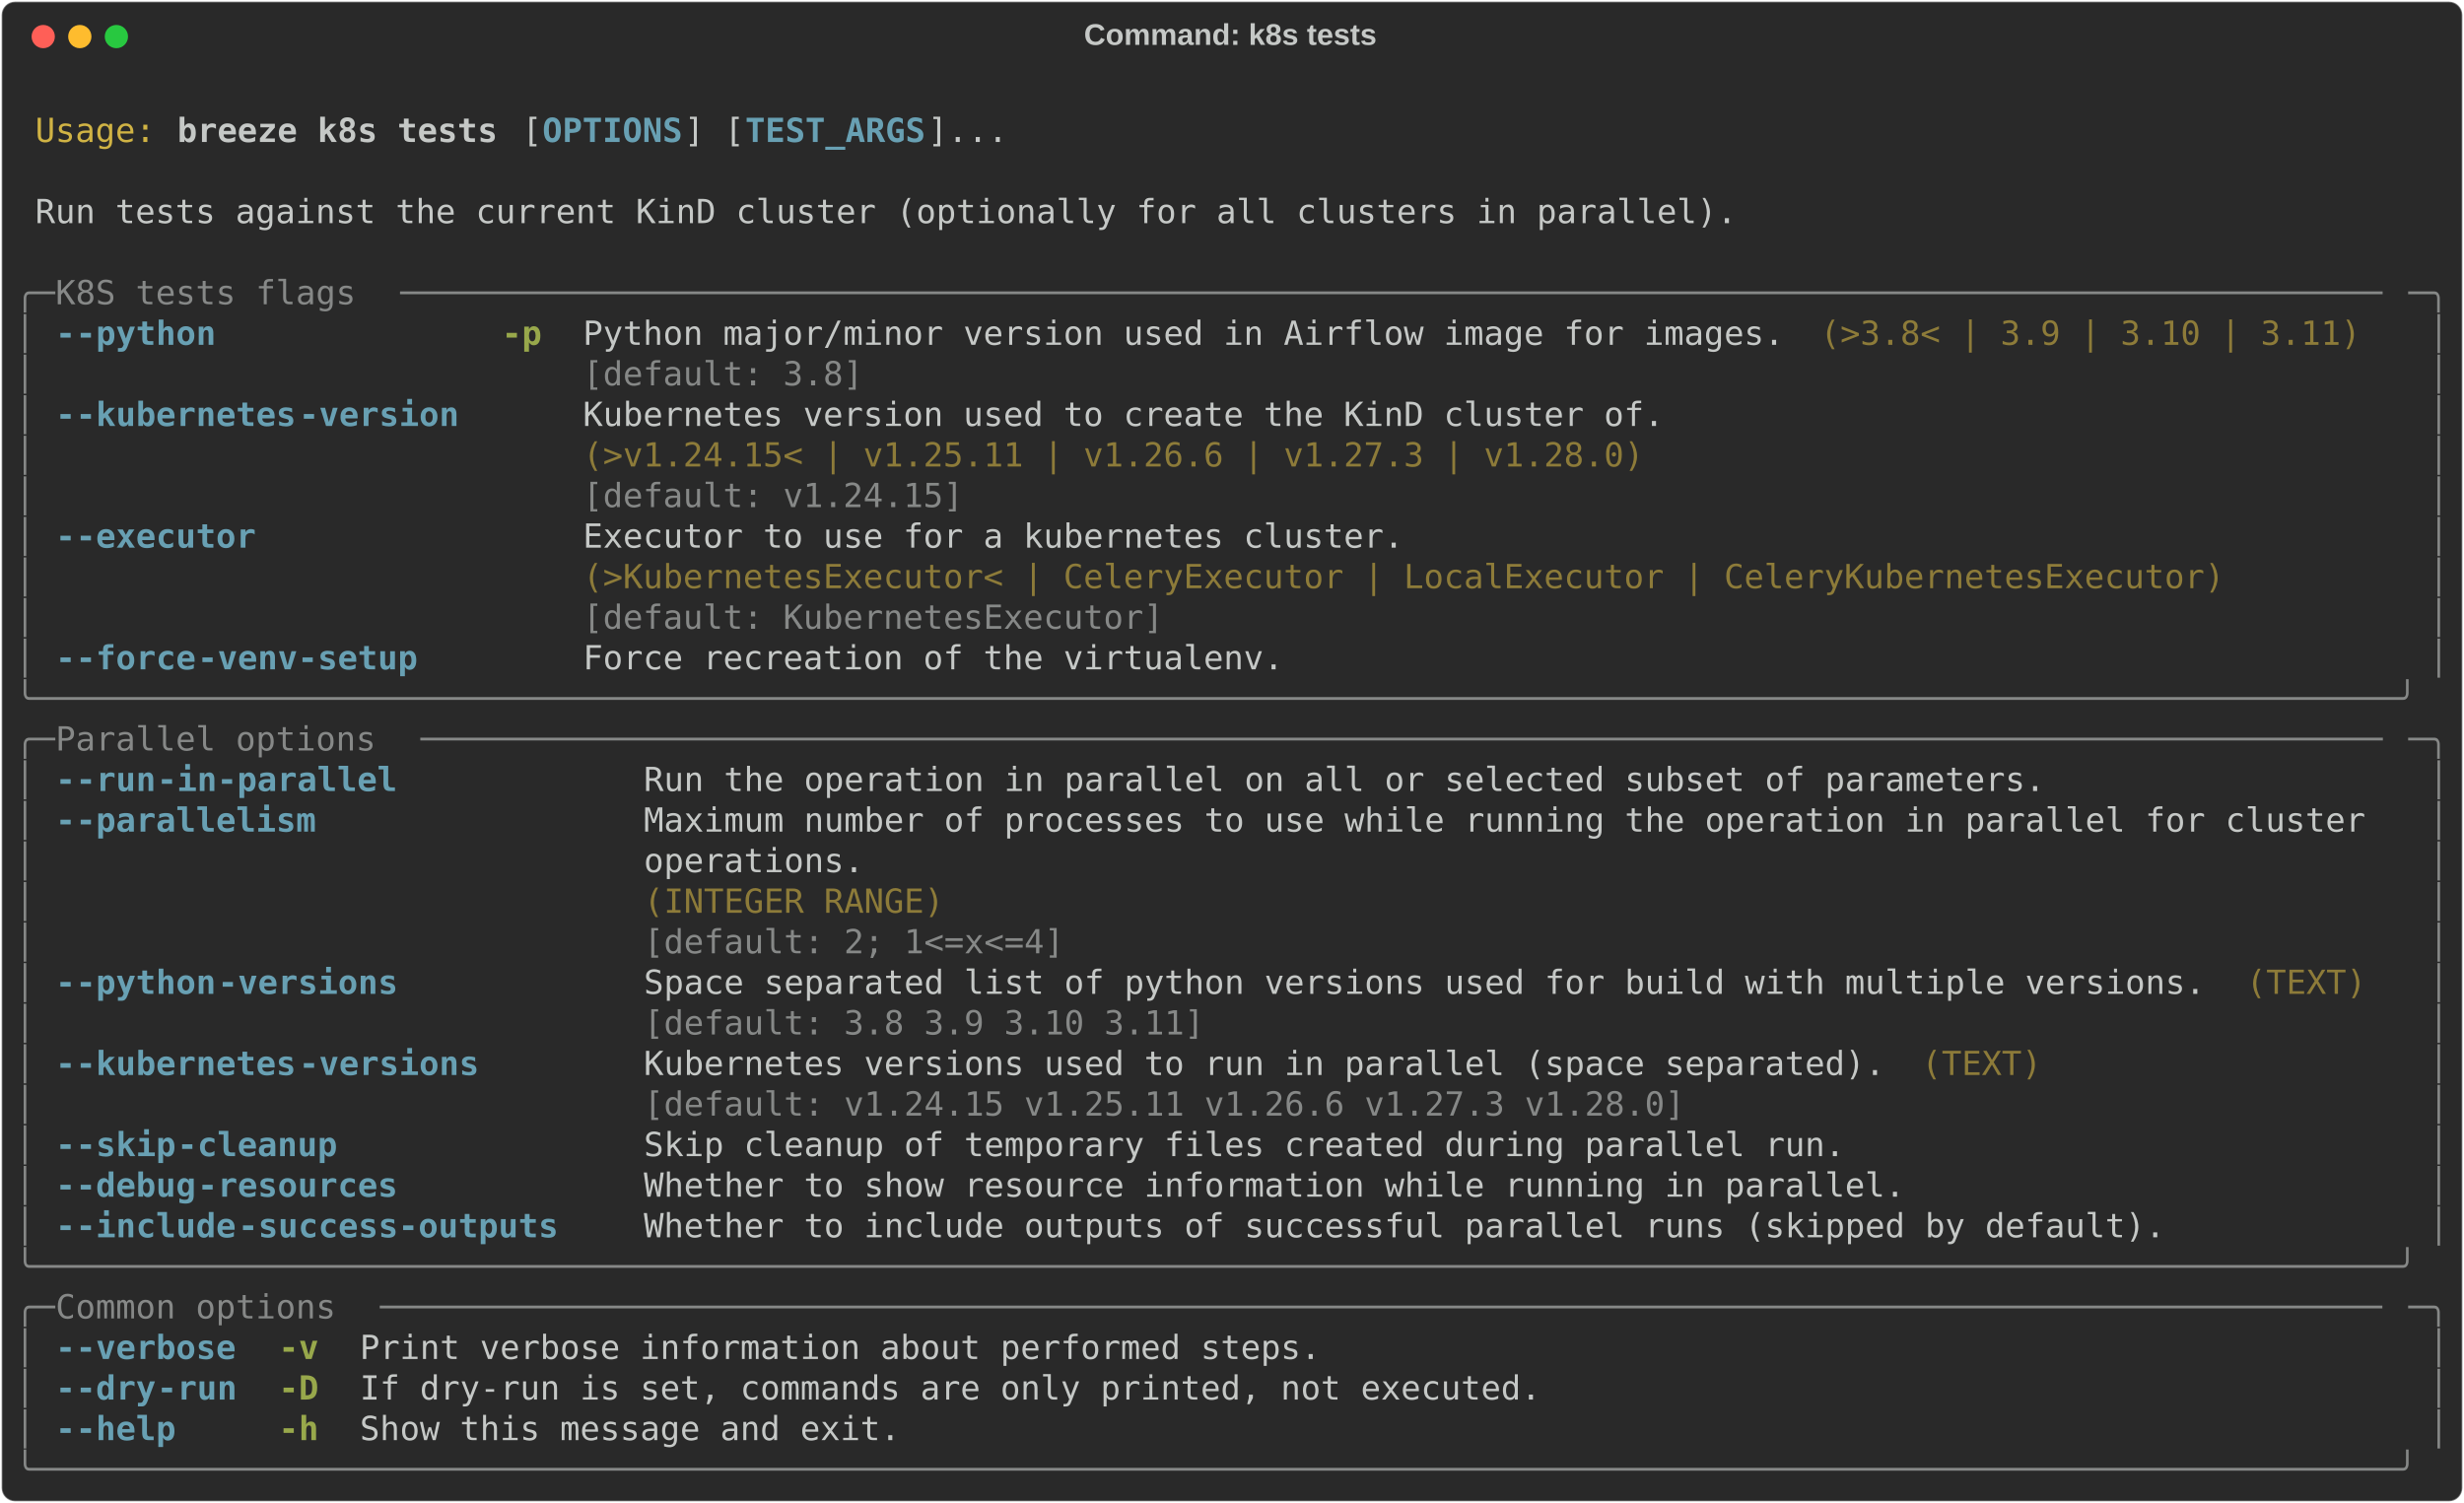
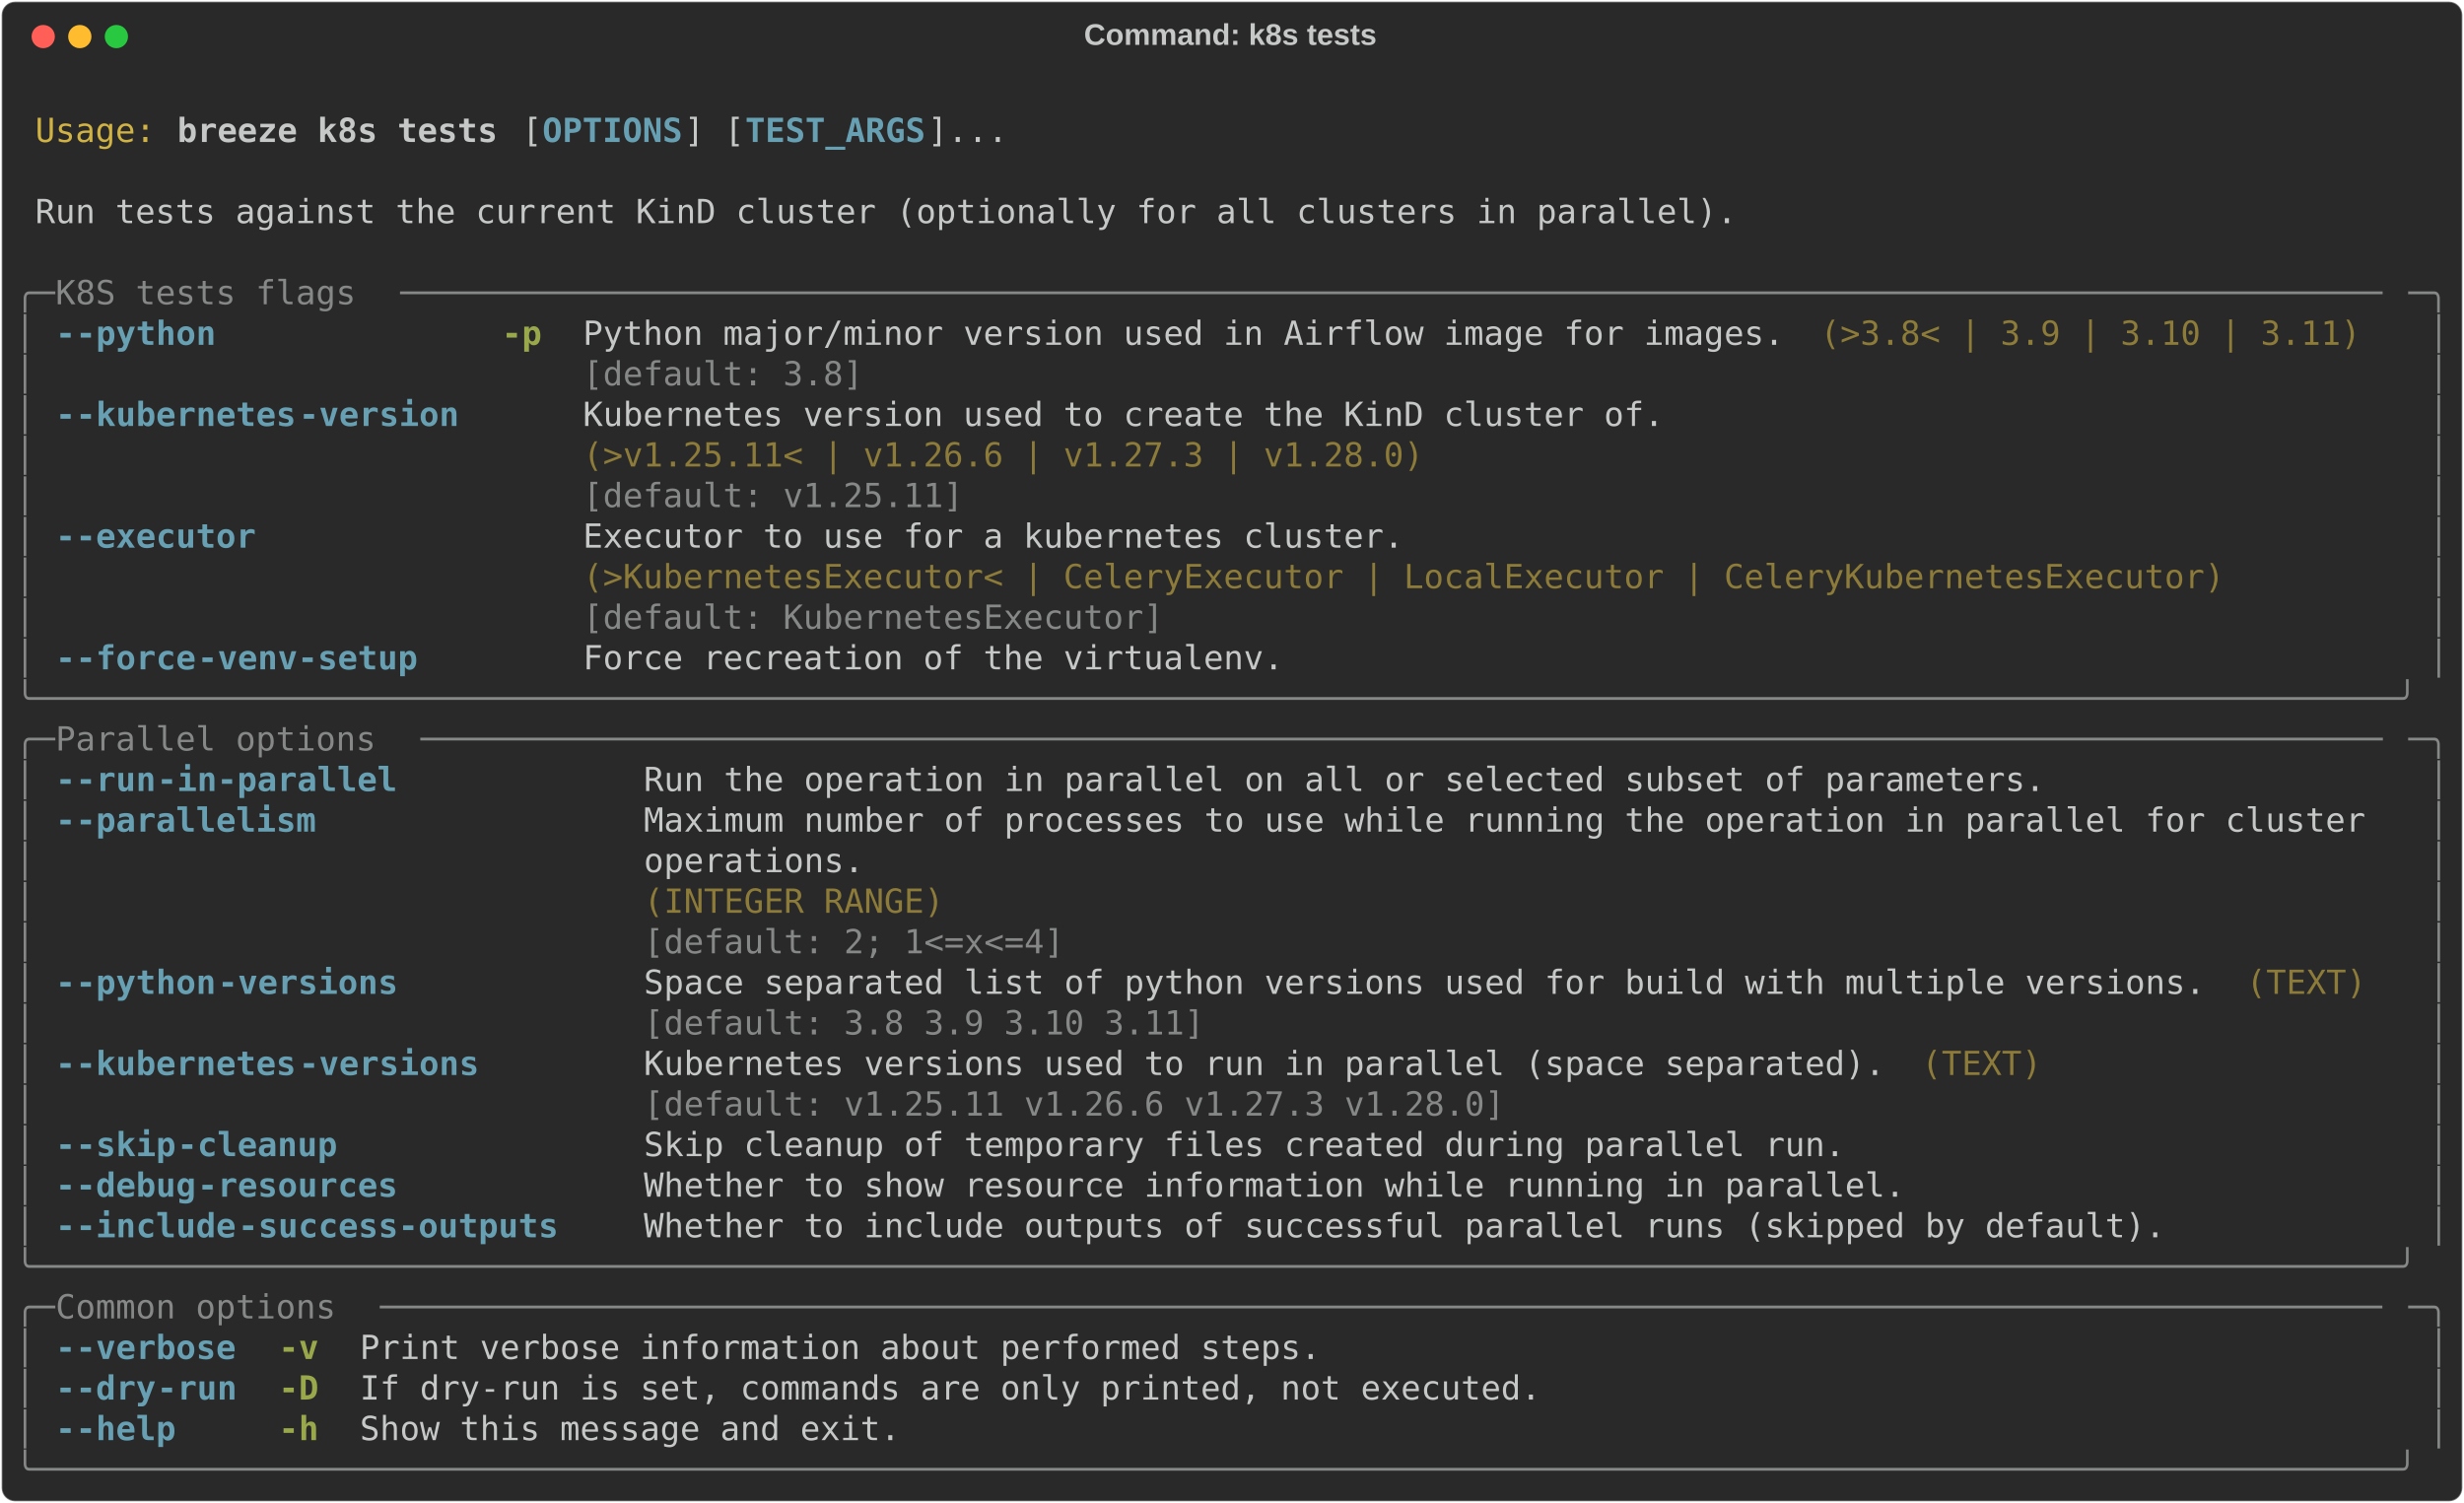
<svg xmlns="http://www.w3.org/2000/svg" class="rich-terminal" viewBox="0 0 1482 904.0">
  <style>

    @font-face {
        font-family: "Fira Code";
        src: local("FiraCode-Regular"),
                url("https://cdnjs.cloudflare.com/ajax/libs/firacode/6.2.0/woff2/FiraCode-Regular.woff2") format("woff2"),
                url("https://cdnjs.cloudflare.com/ajax/libs/firacode/6.2.0/woff/FiraCode-Regular.woff") format("woff");
        font-style: normal;
        font-weight: 400;
    }
    @font-face {
        font-family: "Fira Code";
        src: local("FiraCode-Bold"),
                url("https://cdnjs.cloudflare.com/ajax/libs/firacode/6.2.0/woff2/FiraCode-Bold.woff2") format("woff2"),
                url("https://cdnjs.cloudflare.com/ajax/libs/firacode/6.2.0/woff/FiraCode-Bold.woff") format("woff");
        font-style: bold;
        font-weight: 700;
    }

    .breeze-k8s-tests-matrix {
        font-family: Fira Code, monospace;
        font-size: 20px;
        line-height: 24.4px;
        font-variant-east-asian: full-width;
    }

    .breeze-k8s-tests-title {
        font-size: 18px;
        font-weight: bold;
        font-family: arial;
    }

    .breeze-k8s-tests-r1 { fill: #c5c8c6 }
.breeze-k8s-tests-r2 { fill: #d0b344 }
.breeze-k8s-tests-r3 { fill: #c5c8c6;font-weight: bold }
.breeze-k8s-tests-r4 { fill: #68a0b3;font-weight: bold }
.breeze-k8s-tests-r5 { fill: #868887 }
.breeze-k8s-tests-r6 { fill: #98a84b;font-weight: bold }
.breeze-k8s-tests-r7 { fill: #8d7b39 }
    </style>
  <defs>
    <clipPath id="breeze-k8s-tests-clip-terminal">
      <rect x="0" y="0" width="1463.0" height="853.0" />
    </clipPath>
    <clipPath id="breeze-k8s-tests-line-0">
      <rect x="0" y="1.5" width="1464" height="24.65" />
    </clipPath>
    <clipPath id="breeze-k8s-tests-line-1">
      <rect x="0" y="25.9" width="1464" height="24.65" />
    </clipPath>
    <clipPath id="breeze-k8s-tests-line-2">
      <rect x="0" y="50.3" width="1464" height="24.65" />
    </clipPath>
    <clipPath id="breeze-k8s-tests-line-3">
      <rect x="0" y="74.7" width="1464" height="24.65" />
    </clipPath>
    <clipPath id="breeze-k8s-tests-line-4">
      <rect x="0" y="99.1" width="1464" height="24.65" />
    </clipPath>
    <clipPath id="breeze-k8s-tests-line-5">
      <rect x="0" y="123.5" width="1464" height="24.65" />
    </clipPath>
    <clipPath id="breeze-k8s-tests-line-6">
      <rect x="0" y="147.9" width="1464" height="24.65" />
    </clipPath>
    <clipPath id="breeze-k8s-tests-line-7">
      <rect x="0" y="172.3" width="1464" height="24.65" />
    </clipPath>
    <clipPath id="breeze-k8s-tests-line-8">
      <rect x="0" y="196.7" width="1464" height="24.65" />
    </clipPath>
    <clipPath id="breeze-k8s-tests-line-9">
      <rect x="0" y="221.1" width="1464" height="24.65" />
    </clipPath>
    <clipPath id="breeze-k8s-tests-line-10">
      <rect x="0" y="245.5" width="1464" height="24.65" />
    </clipPath>
    <clipPath id="breeze-k8s-tests-line-11">
      <rect x="0" y="269.9" width="1464" height="24.65" />
    </clipPath>
    <clipPath id="breeze-k8s-tests-line-12">
      <rect x="0" y="294.3" width="1464" height="24.65" />
    </clipPath>
    <clipPath id="breeze-k8s-tests-line-13">
      <rect x="0" y="318.7" width="1464" height="24.65" />
    </clipPath>
    <clipPath id="breeze-k8s-tests-line-14">
      <rect x="0" y="343.1" width="1464" height="24.65" />
    </clipPath>
    <clipPath id="breeze-k8s-tests-line-15">
      <rect x="0" y="367.5" width="1464" height="24.65" />
    </clipPath>
    <clipPath id="breeze-k8s-tests-line-16">
      <rect x="0" y="391.9" width="1464" height="24.65" />
    </clipPath>
    <clipPath id="breeze-k8s-tests-line-17">
      <rect x="0" y="416.3" width="1464" height="24.65" />
    </clipPath>
    <clipPath id="breeze-k8s-tests-line-18">
      <rect x="0" y="440.7" width="1464" height="24.65" />
    </clipPath>
    <clipPath id="breeze-k8s-tests-line-19">
      <rect x="0" y="465.1" width="1464" height="24.65" />
    </clipPath>
    <clipPath id="breeze-k8s-tests-line-20">
      <rect x="0" y="489.5" width="1464" height="24.65" />
    </clipPath>
    <clipPath id="breeze-k8s-tests-line-21">
      <rect x="0" y="513.9" width="1464" height="24.65" />
    </clipPath>
    <clipPath id="breeze-k8s-tests-line-22">
      <rect x="0" y="538.3" width="1464" height="24.65" />
    </clipPath>
    <clipPath id="breeze-k8s-tests-line-23">
      <rect x="0" y="562.7" width="1464" height="24.65" />
    </clipPath>
    <clipPath id="breeze-k8s-tests-line-24">
      <rect x="0" y="587.1" width="1464" height="24.65" />
    </clipPath>
    <clipPath id="breeze-k8s-tests-line-25">
      <rect x="0" y="611.5" width="1464" height="24.65" />
    </clipPath>
    <clipPath id="breeze-k8s-tests-line-26">
      <rect x="0" y="635.9" width="1464" height="24.65" />
    </clipPath>
    <clipPath id="breeze-k8s-tests-line-27">
      <rect x="0" y="660.3" width="1464" height="24.65" />
    </clipPath>
    <clipPath id="breeze-k8s-tests-line-28">
      <rect x="0" y="684.7" width="1464" height="24.65" />
    </clipPath>
    <clipPath id="breeze-k8s-tests-line-29">
      <rect x="0" y="709.1" width="1464" height="24.65" />
    </clipPath>
    <clipPath id="breeze-k8s-tests-line-30">
      <rect x="0" y="733.5" width="1464" height="24.65" />
    </clipPath>
    <clipPath id="breeze-k8s-tests-line-31">
      <rect x="0" y="757.9" width="1464" height="24.65" />
    </clipPath>
    <clipPath id="breeze-k8s-tests-line-32">
      <rect x="0" y="782.3" width="1464" height="24.65" />
    </clipPath>
    <clipPath id="breeze-k8s-tests-line-33">
      <rect x="0" y="806.7" width="1464" height="24.65" />
    </clipPath>
  </defs>
  <rect fill="#292929" stroke="rgba(255,255,255,0.35)" stroke-width="1" x="1" y="1" width="1480" height="902" rx="8" />
  <text class="breeze-k8s-tests-title" fill="#c5c8c6" text-anchor="middle" x="740" y="27">Command: k8s tests</text>
  <g transform="translate(26,22)">
    <circle cx="0" cy="0" r="7" fill="#ff5f57" />
    <circle cx="22" cy="0" r="7" fill="#febc2e" />
    <circle cx="44" cy="0" r="7" fill="#28c840" />
  </g>
  <g transform="translate(9, 41)" clip-path="url(#breeze-k8s-tests-clip-terminal)">
    <g class="breeze-k8s-tests-matrix">
      <text class="breeze-k8s-tests-r1" x="1464" y="20" textLength="12.2" clip-path="url(#breeze-k8s-tests-line-0)">
</text>
      <text class="breeze-k8s-tests-r2" x="12.2" y="44.4" textLength="73.2" clip-path="url(#breeze-k8s-tests-line-1)">Usage:</text>
      <text class="breeze-k8s-tests-r3" x="97.6" y="44.4" textLength="195.2" clip-path="url(#breeze-k8s-tests-line-1)">breeze k8s tests</text>
      <text class="breeze-k8s-tests-r1" x="305" y="44.4" textLength="12.2" clip-path="url(#breeze-k8s-tests-line-1)">[</text>
      <text class="breeze-k8s-tests-r4" x="317.2" y="44.4" textLength="85.4" clip-path="url(#breeze-k8s-tests-line-1)">OPTIONS</text>
      <text class="breeze-k8s-tests-r1" x="402.6" y="44.4" textLength="36.6" clip-path="url(#breeze-k8s-tests-line-1)">] [</text>
      <text class="breeze-k8s-tests-r4" x="439.2" y="44.4" textLength="109.8" clip-path="url(#breeze-k8s-tests-line-1)">TEST_ARGS</text>
      <text class="breeze-k8s-tests-r1" x="549" y="44.4" textLength="48.8" clip-path="url(#breeze-k8s-tests-line-1)">]...</text>
      <text class="breeze-k8s-tests-r1" x="1464" y="44.4" textLength="12.2" clip-path="url(#breeze-k8s-tests-line-1)">
</text>
      <text class="breeze-k8s-tests-r1" x="1464" y="68.8" textLength="12.2" clip-path="url(#breeze-k8s-tests-line-2)">
</text>
      <text class="breeze-k8s-tests-r1" x="12.2" y="93.2" textLength="1037" clip-path="url(#breeze-k8s-tests-line-3)">Run tests against the current KinD cluster (optionally for all clusters in parallel).</text>
      <text class="breeze-k8s-tests-r1" x="1464" y="93.2" textLength="12.2" clip-path="url(#breeze-k8s-tests-line-3)">
</text>
      <text class="breeze-k8s-tests-r1" x="1464" y="117.6" textLength="12.2" clip-path="url(#breeze-k8s-tests-line-4)">
</text>
      <text class="breeze-k8s-tests-r5" x="0" y="142" textLength="24.4" clip-path="url(#breeze-k8s-tests-line-5)">╭─</text>
      <text class="breeze-k8s-tests-r5" x="24.4" y="142" textLength="207.4" clip-path="url(#breeze-k8s-tests-line-5)"> K8S tests flags </text>
      <text class="breeze-k8s-tests-r5" x="231.8" y="142" textLength="1207.8" clip-path="url(#breeze-k8s-tests-line-5)">───────────────────────────────────────────────────────────────────────────────────────────────────</text>
      <text class="breeze-k8s-tests-r5" x="1439.6" y="142" textLength="24.4" clip-path="url(#breeze-k8s-tests-line-5)">─╮</text>
      <text class="breeze-k8s-tests-r1" x="1464" y="142" textLength="12.2" clip-path="url(#breeze-k8s-tests-line-5)">
</text>
      <text class="breeze-k8s-tests-r5" x="0" y="166.4" textLength="12.2" clip-path="url(#breeze-k8s-tests-line-6)">│</text>
      <text class="breeze-k8s-tests-r4" x="24.4" y="166.4" textLength="12.2" clip-path="url(#breeze-k8s-tests-line-6)">-</text>
      <text class="breeze-k8s-tests-r4" x="36.6" y="166.4" textLength="85.4" clip-path="url(#breeze-k8s-tests-line-6)">-python</text>
      <text class="breeze-k8s-tests-r6" x="292.8" y="166.4" textLength="24.4" clip-path="url(#breeze-k8s-tests-line-6)">-p</text>
      <text class="breeze-k8s-tests-r1" x="341.6" y="166.4" textLength="732" clip-path="url(#breeze-k8s-tests-line-6)">Python major/minor version used in Airflow image for images.</text>
      <text class="breeze-k8s-tests-r7" x="1085.8" y="166.4" textLength="329.4" clip-path="url(#breeze-k8s-tests-line-6)">(&gt;3.8&lt; | 3.9 | 3.10 | 3.11)</text>
      <text class="breeze-k8s-tests-r5" x="1451.8" y="166.4" textLength="12.2" clip-path="url(#breeze-k8s-tests-line-6)">│</text>
      <text class="breeze-k8s-tests-r1" x="1464" y="166.4" textLength="12.2" clip-path="url(#breeze-k8s-tests-line-6)">
</text>
      <text class="breeze-k8s-tests-r5" x="0" y="190.8" textLength="12.2" clip-path="url(#breeze-k8s-tests-line-7)">│</text>
      <text class="breeze-k8s-tests-r5" x="341.6" y="190.8" textLength="732" clip-path="url(#breeze-k8s-tests-line-7)">[default: 3.8]                                              </text>
      <text class="breeze-k8s-tests-r5" x="1451.8" y="190.8" textLength="12.2" clip-path="url(#breeze-k8s-tests-line-7)">│</text>
      <text class="breeze-k8s-tests-r1" x="1464" y="190.8" textLength="12.2" clip-path="url(#breeze-k8s-tests-line-7)">
</text>
      <text class="breeze-k8s-tests-r5" x="0" y="215.2" textLength="12.2" clip-path="url(#breeze-k8s-tests-line-8)">│</text>
      <text class="breeze-k8s-tests-r4" x="24.4" y="215.2" textLength="12.2" clip-path="url(#breeze-k8s-tests-line-8)">-</text>
      <text class="breeze-k8s-tests-r4" x="36.6" y="215.2" textLength="134.2" clip-path="url(#breeze-k8s-tests-line-8)">-kubernetes</text>
      <text class="breeze-k8s-tests-r4" x="170.8" y="215.2" textLength="97.6" clip-path="url(#breeze-k8s-tests-line-8)">-version</text>
      <text class="breeze-k8s-tests-r1" x="341.6" y="215.2" textLength="658.8" clip-path="url(#breeze-k8s-tests-line-8)">Kubernetes version used to create the KinD cluster of.</text>
      <text class="breeze-k8s-tests-r5" x="1451.8" y="215.2" textLength="12.2" clip-path="url(#breeze-k8s-tests-line-8)">│</text>
      <text class="breeze-k8s-tests-r1" x="1464" y="215.2" textLength="12.2" clip-path="url(#breeze-k8s-tests-line-8)">
</text>
      <text class="breeze-k8s-tests-r5" x="0" y="239.6" textLength="12.2" clip-path="url(#breeze-k8s-tests-line-9)">│</text>
-       <text class="breeze-k8s-tests-r7" x="341.6" y="239.6" textLength="658.8" clip-path="url(#breeze-k8s-tests-line-9)">(&gt;v1.24.15&lt; | v1.25.11 | v1.26.6 | v1.27.3 | v1.28.0) </text>
+       <text class="breeze-k8s-tests-r7" x="341.6" y="239.6" textLength="658.8" clip-path="url(#breeze-k8s-tests-line-9)">(&gt;v1.25.11&lt; | v1.26.6 | v1.27.3 | v1.28.0)            </text>
      <text class="breeze-k8s-tests-r5" x="1451.8" y="239.6" textLength="12.2" clip-path="url(#breeze-k8s-tests-line-9)">│</text>
      <text class="breeze-k8s-tests-r1" x="1464" y="239.6" textLength="12.2" clip-path="url(#breeze-k8s-tests-line-9)">
</text>
      <text class="breeze-k8s-tests-r5" x="0" y="264" textLength="12.2" clip-path="url(#breeze-k8s-tests-line-10)">│</text>
-       <text class="breeze-k8s-tests-r5" x="341.6" y="264" textLength="658.8" clip-path="url(#breeze-k8s-tests-line-10)">[default: v1.24.15]                                   </text>
+       <text class="breeze-k8s-tests-r5" x="341.6" y="264" textLength="658.8" clip-path="url(#breeze-k8s-tests-line-10)">[default: v1.25.11]                                   </text>
      <text class="breeze-k8s-tests-r5" x="1451.8" y="264" textLength="12.2" clip-path="url(#breeze-k8s-tests-line-10)">│</text>
      <text class="breeze-k8s-tests-r1" x="1464" y="264" textLength="12.2" clip-path="url(#breeze-k8s-tests-line-10)">
</text>
      <text class="breeze-k8s-tests-r5" x="0" y="288.4" textLength="12.2" clip-path="url(#breeze-k8s-tests-line-11)">│</text>
      <text class="breeze-k8s-tests-r4" x="24.4" y="288.4" textLength="12.2" clip-path="url(#breeze-k8s-tests-line-11)">-</text>
      <text class="breeze-k8s-tests-r4" x="36.6" y="288.4" textLength="109.8" clip-path="url(#breeze-k8s-tests-line-11)">-executor</text>
      <text class="breeze-k8s-tests-r1" x="341.6" y="288.4" textLength="1000.4" clip-path="url(#breeze-k8s-tests-line-11)">Executor to use for a kubernetes cluster.                                         </text>
      <text class="breeze-k8s-tests-r5" x="1451.8" y="288.4" textLength="12.2" clip-path="url(#breeze-k8s-tests-line-11)">│</text>
      <text class="breeze-k8s-tests-r1" x="1464" y="288.4" textLength="12.2" clip-path="url(#breeze-k8s-tests-line-11)">
</text>
      <text class="breeze-k8s-tests-r5" x="0" y="312.8" textLength="12.2" clip-path="url(#breeze-k8s-tests-line-12)">│</text>
      <text class="breeze-k8s-tests-r7" x="341.6" y="312.8" textLength="1000.4" clip-path="url(#breeze-k8s-tests-line-12)">(&gt;KubernetesExecutor&lt; | CeleryExecutor | LocalExecutor | CeleryKubernetesExecutor)</text>
      <text class="breeze-k8s-tests-r5" x="1451.8" y="312.8" textLength="12.2" clip-path="url(#breeze-k8s-tests-line-12)">│</text>
      <text class="breeze-k8s-tests-r1" x="1464" y="312.8" textLength="12.2" clip-path="url(#breeze-k8s-tests-line-12)">
</text>
      <text class="breeze-k8s-tests-r5" x="0" y="337.2" textLength="12.2" clip-path="url(#breeze-k8s-tests-line-13)">│</text>
      <text class="breeze-k8s-tests-r5" x="341.6" y="337.2" textLength="1000.4" clip-path="url(#breeze-k8s-tests-line-13)">[default: KubernetesExecutor]                                                     </text>
      <text class="breeze-k8s-tests-r5" x="1451.8" y="337.2" textLength="12.2" clip-path="url(#breeze-k8s-tests-line-13)">│</text>
      <text class="breeze-k8s-tests-r1" x="1464" y="337.2" textLength="12.2" clip-path="url(#breeze-k8s-tests-line-13)">
</text>
      <text class="breeze-k8s-tests-r5" x="0" y="361.6" textLength="12.2" clip-path="url(#breeze-k8s-tests-line-14)">│</text>
      <text class="breeze-k8s-tests-r4" x="24.4" y="361.6" textLength="12.2" clip-path="url(#breeze-k8s-tests-line-14)">-</text>
      <text class="breeze-k8s-tests-r4" x="36.6" y="361.6" textLength="73.2" clip-path="url(#breeze-k8s-tests-line-14)">-force</text>
      <text class="breeze-k8s-tests-r4" x="109.8" y="361.6" textLength="134.2" clip-path="url(#breeze-k8s-tests-line-14)">-venv-setup</text>
      <text class="breeze-k8s-tests-r1" x="341.6" y="361.6" textLength="427" clip-path="url(#breeze-k8s-tests-line-14)">Force recreation of the virtualenv.</text>
      <text class="breeze-k8s-tests-r5" x="1451.8" y="361.6" textLength="12.2" clip-path="url(#breeze-k8s-tests-line-14)">│</text>
      <text class="breeze-k8s-tests-r1" x="1464" y="361.6" textLength="12.2" clip-path="url(#breeze-k8s-tests-line-14)">
</text>
      <text class="breeze-k8s-tests-r5" x="0" y="386" textLength="1464" clip-path="url(#breeze-k8s-tests-line-15)">╰──────────────────────────────────────────────────────────────────────────────────────────────────────────────────────╯</text>
      <text class="breeze-k8s-tests-r1" x="1464" y="386" textLength="12.2" clip-path="url(#breeze-k8s-tests-line-15)">
</text>
      <text class="breeze-k8s-tests-r5" x="0" y="410.4" textLength="24.4" clip-path="url(#breeze-k8s-tests-line-16)">╭─</text>
      <text class="breeze-k8s-tests-r5" x="24.4" y="410.4" textLength="219.6" clip-path="url(#breeze-k8s-tests-line-16)"> Parallel options </text>
      <text class="breeze-k8s-tests-r5" x="244" y="410.4" textLength="1195.6" clip-path="url(#breeze-k8s-tests-line-16)">──────────────────────────────────────────────────────────────────────────────────────────────────</text>
      <text class="breeze-k8s-tests-r5" x="1439.6" y="410.4" textLength="24.4" clip-path="url(#breeze-k8s-tests-line-16)">─╮</text>
      <text class="breeze-k8s-tests-r1" x="1464" y="410.4" textLength="12.2" clip-path="url(#breeze-k8s-tests-line-16)">
</text>
      <text class="breeze-k8s-tests-r5" x="0" y="434.8" textLength="12.2" clip-path="url(#breeze-k8s-tests-line-17)">│</text>
      <text class="breeze-k8s-tests-r4" x="24.4" y="434.8" textLength="12.2" clip-path="url(#breeze-k8s-tests-line-17)">-</text>
      <text class="breeze-k8s-tests-r4" x="36.6" y="434.8" textLength="48.8" clip-path="url(#breeze-k8s-tests-line-17)">-run</text>
      <text class="breeze-k8s-tests-r4" x="85.4" y="434.8" textLength="146.4" clip-path="url(#breeze-k8s-tests-line-17)">-in-parallel</text>
      <text class="breeze-k8s-tests-r1" x="378.2" y="434.8" textLength="854" clip-path="url(#breeze-k8s-tests-line-17)">Run the operation in parallel on all or selected subset of parameters.</text>
      <text class="breeze-k8s-tests-r5" x="1451.8" y="434.8" textLength="12.2" clip-path="url(#breeze-k8s-tests-line-17)">│</text>
      <text class="breeze-k8s-tests-r1" x="1464" y="434.8" textLength="12.2" clip-path="url(#breeze-k8s-tests-line-17)">
</text>
      <text class="breeze-k8s-tests-r5" x="0" y="459.2" textLength="12.2" clip-path="url(#breeze-k8s-tests-line-18)">│</text>
      <text class="breeze-k8s-tests-r4" x="24.4" y="459.2" textLength="12.2" clip-path="url(#breeze-k8s-tests-line-18)">-</text>
      <text class="breeze-k8s-tests-r4" x="36.6" y="459.2" textLength="146.4" clip-path="url(#breeze-k8s-tests-line-18)">-parallelism</text>
      <text class="breeze-k8s-tests-r1" x="378.2" y="459.2" textLength="1061.4" clip-path="url(#breeze-k8s-tests-line-18)">Maximum number of processes to use while running the operation in parallel for cluster </text>
      <text class="breeze-k8s-tests-r5" x="1451.8" y="459.2" textLength="12.2" clip-path="url(#breeze-k8s-tests-line-18)">│</text>
      <text class="breeze-k8s-tests-r1" x="1464" y="459.2" textLength="12.2" clip-path="url(#breeze-k8s-tests-line-18)">
</text>
      <text class="breeze-k8s-tests-r5" x="0" y="483.6" textLength="12.2" clip-path="url(#breeze-k8s-tests-line-19)">│</text>
      <text class="breeze-k8s-tests-r1" x="378.2" y="483.6" textLength="1061.4" clip-path="url(#breeze-k8s-tests-line-19)">operations.                                                                            </text>
      <text class="breeze-k8s-tests-r5" x="1451.8" y="483.6" textLength="12.2" clip-path="url(#breeze-k8s-tests-line-19)">│</text>
      <text class="breeze-k8s-tests-r1" x="1464" y="483.6" textLength="12.2" clip-path="url(#breeze-k8s-tests-line-19)">
</text>
      <text class="breeze-k8s-tests-r5" x="0" y="508" textLength="12.2" clip-path="url(#breeze-k8s-tests-line-20)">│</text>
      <text class="breeze-k8s-tests-r7" x="378.2" y="508" textLength="1061.4" clip-path="url(#breeze-k8s-tests-line-20)">(INTEGER RANGE)                                                                        </text>
      <text class="breeze-k8s-tests-r5" x="1451.8" y="508" textLength="12.2" clip-path="url(#breeze-k8s-tests-line-20)">│</text>
      <text class="breeze-k8s-tests-r1" x="1464" y="508" textLength="12.2" clip-path="url(#breeze-k8s-tests-line-20)">
</text>
      <text class="breeze-k8s-tests-r5" x="0" y="532.4" textLength="12.2" clip-path="url(#breeze-k8s-tests-line-21)">│</text>
      <text class="breeze-k8s-tests-r5" x="378.2" y="532.4" textLength="1061.4" clip-path="url(#breeze-k8s-tests-line-21)">[default: 2; 1&lt;=x&lt;=4]                                                                  </text>
      <text class="breeze-k8s-tests-r5" x="1451.8" y="532.4" textLength="12.2" clip-path="url(#breeze-k8s-tests-line-21)">│</text>
      <text class="breeze-k8s-tests-r1" x="1464" y="532.4" textLength="12.2" clip-path="url(#breeze-k8s-tests-line-21)">
</text>
      <text class="breeze-k8s-tests-r5" x="0" y="556.8" textLength="12.2" clip-path="url(#breeze-k8s-tests-line-22)">│</text>
      <text class="breeze-k8s-tests-r4" x="24.4" y="556.8" textLength="12.2" clip-path="url(#breeze-k8s-tests-line-22)">-</text>
      <text class="breeze-k8s-tests-r4" x="36.6" y="556.8" textLength="85.4" clip-path="url(#breeze-k8s-tests-line-22)">-python</text>
      <text class="breeze-k8s-tests-r4" x="122" y="556.8" textLength="109.8" clip-path="url(#breeze-k8s-tests-line-22)">-versions</text>
      <text class="breeze-k8s-tests-r1" x="378.2" y="556.8" textLength="951.6" clip-path="url(#breeze-k8s-tests-line-22)">Space separated list of python versions used for build with multiple versions.</text>
      <text class="breeze-k8s-tests-r7" x="1342" y="556.8" textLength="73.2" clip-path="url(#breeze-k8s-tests-line-22)">(TEXT)</text>
      <text class="breeze-k8s-tests-r5" x="1451.8" y="556.8" textLength="12.2" clip-path="url(#breeze-k8s-tests-line-22)">│</text>
      <text class="breeze-k8s-tests-r1" x="1464" y="556.8" textLength="12.2" clip-path="url(#breeze-k8s-tests-line-22)">
</text>
      <text class="breeze-k8s-tests-r5" x="0" y="581.2" textLength="12.2" clip-path="url(#breeze-k8s-tests-line-23)">│</text>
      <text class="breeze-k8s-tests-r5" x="378.2" y="581.2" textLength="951.6" clip-path="url(#breeze-k8s-tests-line-23)">[default: 3.8 3.9 3.10 3.11]                                                  </text>
      <text class="breeze-k8s-tests-r5" x="1451.8" y="581.2" textLength="12.2" clip-path="url(#breeze-k8s-tests-line-23)">│</text>
      <text class="breeze-k8s-tests-r1" x="1464" y="581.2" textLength="12.2" clip-path="url(#breeze-k8s-tests-line-23)">
</text>
      <text class="breeze-k8s-tests-r5" x="0" y="605.6" textLength="12.2" clip-path="url(#breeze-k8s-tests-line-24)">│</text>
      <text class="breeze-k8s-tests-r4" x="24.4" y="605.6" textLength="12.2" clip-path="url(#breeze-k8s-tests-line-24)">-</text>
      <text class="breeze-k8s-tests-r4" x="36.6" y="605.6" textLength="134.2" clip-path="url(#breeze-k8s-tests-line-24)">-kubernetes</text>
      <text class="breeze-k8s-tests-r4" x="170.8" y="605.6" textLength="109.8" clip-path="url(#breeze-k8s-tests-line-24)">-versions</text>
      <text class="breeze-k8s-tests-r1" x="378.2" y="605.6" textLength="756.4" clip-path="url(#breeze-k8s-tests-line-24)">Kubernetes versions used to run in parallel (space separated).</text>
      <text class="breeze-k8s-tests-r7" x="1146.8" y="605.6" textLength="73.2" clip-path="url(#breeze-k8s-tests-line-24)">(TEXT)</text>
      <text class="breeze-k8s-tests-r5" x="1451.8" y="605.6" textLength="12.2" clip-path="url(#breeze-k8s-tests-line-24)">│</text>
      <text class="breeze-k8s-tests-r1" x="1464" y="605.6" textLength="12.2" clip-path="url(#breeze-k8s-tests-line-24)">
</text>
      <text class="breeze-k8s-tests-r5" x="0" y="630" textLength="12.2" clip-path="url(#breeze-k8s-tests-line-25)">│</text>
-       <text class="breeze-k8s-tests-r5" x="378.2" y="630" textLength="756.4" clip-path="url(#breeze-k8s-tests-line-25)">[default: v1.24.15 v1.25.11 v1.26.6 v1.27.3 v1.28.0]          </text>
+       <text class="breeze-k8s-tests-r5" x="378.2" y="630" textLength="756.4" clip-path="url(#breeze-k8s-tests-line-25)">[default: v1.25.11 v1.26.6 v1.27.3 v1.28.0]                   </text>
      <text class="breeze-k8s-tests-r5" x="1451.8" y="630" textLength="12.2" clip-path="url(#breeze-k8s-tests-line-25)">│</text>
      <text class="breeze-k8s-tests-r1" x="1464" y="630" textLength="12.2" clip-path="url(#breeze-k8s-tests-line-25)">
</text>
      <text class="breeze-k8s-tests-r5" x="0" y="654.4" textLength="12.2" clip-path="url(#breeze-k8s-tests-line-26)">│</text>
      <text class="breeze-k8s-tests-r4" x="24.4" y="654.4" textLength="12.2" clip-path="url(#breeze-k8s-tests-line-26)">-</text>
      <text class="breeze-k8s-tests-r4" x="36.6" y="654.4" textLength="61" clip-path="url(#breeze-k8s-tests-line-26)">-skip</text>
      <text class="breeze-k8s-tests-r4" x="97.6" y="654.4" textLength="97.6" clip-path="url(#breeze-k8s-tests-line-26)">-cleanup</text>
      <text class="breeze-k8s-tests-r1" x="378.2" y="654.4" textLength="732" clip-path="url(#breeze-k8s-tests-line-26)">Skip cleanup of temporary files created during parallel run.</text>
      <text class="breeze-k8s-tests-r5" x="1451.8" y="654.4" textLength="12.2" clip-path="url(#breeze-k8s-tests-line-26)">│</text>
      <text class="breeze-k8s-tests-r1" x="1464" y="654.4" textLength="12.2" clip-path="url(#breeze-k8s-tests-line-26)">
</text>
      <text class="breeze-k8s-tests-r5" x="0" y="678.8" textLength="12.2" clip-path="url(#breeze-k8s-tests-line-27)">│</text>
      <text class="breeze-k8s-tests-r4" x="24.4" y="678.8" textLength="12.2" clip-path="url(#breeze-k8s-tests-line-27)">-</text>
      <text class="breeze-k8s-tests-r4" x="36.6" y="678.8" textLength="73.2" clip-path="url(#breeze-k8s-tests-line-27)">-debug</text>
      <text class="breeze-k8s-tests-r4" x="109.8" y="678.8" textLength="122" clip-path="url(#breeze-k8s-tests-line-27)">-resources</text>
      <text class="breeze-k8s-tests-r1" x="378.2" y="678.8" textLength="768.6" clip-path="url(#breeze-k8s-tests-line-27)">Whether to show resource information while running in parallel.</text>
      <text class="breeze-k8s-tests-r5" x="1451.8" y="678.8" textLength="12.2" clip-path="url(#breeze-k8s-tests-line-27)">│</text>
      <text class="breeze-k8s-tests-r1" x="1464" y="678.8" textLength="12.2" clip-path="url(#breeze-k8s-tests-line-27)">
</text>
      <text class="breeze-k8s-tests-r5" x="0" y="703.2" textLength="12.2" clip-path="url(#breeze-k8s-tests-line-28)">│</text>
      <text class="breeze-k8s-tests-r4" x="24.4" y="703.2" textLength="12.2" clip-path="url(#breeze-k8s-tests-line-28)">-</text>
      <text class="breeze-k8s-tests-r4" x="36.6" y="703.2" textLength="97.6" clip-path="url(#breeze-k8s-tests-line-28)">-include</text>
      <text class="breeze-k8s-tests-r4" x="134.2" y="703.2" textLength="195.2" clip-path="url(#breeze-k8s-tests-line-28)">-success-outputs</text>
      <text class="breeze-k8s-tests-r1" x="378.2" y="703.2" textLength="927.2" clip-path="url(#breeze-k8s-tests-line-28)">Whether to include outputs of successful parallel runs (skipped by default).</text>
      <text class="breeze-k8s-tests-r5" x="1451.8" y="703.2" textLength="12.2" clip-path="url(#breeze-k8s-tests-line-28)">│</text>
      <text class="breeze-k8s-tests-r1" x="1464" y="703.2" textLength="12.2" clip-path="url(#breeze-k8s-tests-line-28)">
</text>
      <text class="breeze-k8s-tests-r5" x="0" y="727.6" textLength="1464" clip-path="url(#breeze-k8s-tests-line-29)">╰──────────────────────────────────────────────────────────────────────────────────────────────────────────────────────╯</text>
      <text class="breeze-k8s-tests-r1" x="1464" y="727.6" textLength="12.2" clip-path="url(#breeze-k8s-tests-line-29)">
</text>
      <text class="breeze-k8s-tests-r5" x="0" y="752" textLength="24.4" clip-path="url(#breeze-k8s-tests-line-30)">╭─</text>
      <text class="breeze-k8s-tests-r5" x="24.4" y="752" textLength="195.2" clip-path="url(#breeze-k8s-tests-line-30)"> Common options </text>
      <text class="breeze-k8s-tests-r5" x="219.6" y="752" textLength="1220" clip-path="url(#breeze-k8s-tests-line-30)">────────────────────────────────────────────────────────────────────────────────────────────────────</text>
      <text class="breeze-k8s-tests-r5" x="1439.6" y="752" textLength="24.4" clip-path="url(#breeze-k8s-tests-line-30)">─╮</text>
      <text class="breeze-k8s-tests-r1" x="1464" y="752" textLength="12.2" clip-path="url(#breeze-k8s-tests-line-30)">
</text>
      <text class="breeze-k8s-tests-r5" x="0" y="776.4" textLength="12.2" clip-path="url(#breeze-k8s-tests-line-31)">│</text>
      <text class="breeze-k8s-tests-r4" x="24.4" y="776.4" textLength="12.2" clip-path="url(#breeze-k8s-tests-line-31)">-</text>
      <text class="breeze-k8s-tests-r4" x="36.6" y="776.4" textLength="97.6" clip-path="url(#breeze-k8s-tests-line-31)">-verbose</text>
      <text class="breeze-k8s-tests-r6" x="158.6" y="776.4" textLength="24.4" clip-path="url(#breeze-k8s-tests-line-31)">-v</text>
      <text class="breeze-k8s-tests-r1" x="207.4" y="776.4" textLength="585.6" clip-path="url(#breeze-k8s-tests-line-31)">Print verbose information about performed steps.</text>
      <text class="breeze-k8s-tests-r5" x="1451.8" y="776.4" textLength="12.2" clip-path="url(#breeze-k8s-tests-line-31)">│</text>
      <text class="breeze-k8s-tests-r1" x="1464" y="776.4" textLength="12.2" clip-path="url(#breeze-k8s-tests-line-31)">
</text>
      <text class="breeze-k8s-tests-r5" x="0" y="800.8" textLength="12.2" clip-path="url(#breeze-k8s-tests-line-32)">│</text>
      <text class="breeze-k8s-tests-r4" x="24.4" y="800.8" textLength="12.2" clip-path="url(#breeze-k8s-tests-line-32)">-</text>
      <text class="breeze-k8s-tests-r4" x="36.6" y="800.8" textLength="48.8" clip-path="url(#breeze-k8s-tests-line-32)">-dry</text>
      <text class="breeze-k8s-tests-r4" x="85.4" y="800.8" textLength="48.8" clip-path="url(#breeze-k8s-tests-line-32)">-run</text>
      <text class="breeze-k8s-tests-r6" x="158.6" y="800.8" textLength="24.4" clip-path="url(#breeze-k8s-tests-line-32)">-D</text>
      <text class="breeze-k8s-tests-r1" x="207.4" y="800.8" textLength="719.8" clip-path="url(#breeze-k8s-tests-line-32)">If dry-run is set, commands are only printed, not executed.</text>
      <text class="breeze-k8s-tests-r5" x="1451.8" y="800.8" textLength="12.2" clip-path="url(#breeze-k8s-tests-line-32)">│</text>
      <text class="breeze-k8s-tests-r1" x="1464" y="800.8" textLength="12.2" clip-path="url(#breeze-k8s-tests-line-32)">
</text>
      <text class="breeze-k8s-tests-r5" x="0" y="825.2" textLength="12.2" clip-path="url(#breeze-k8s-tests-line-33)">│</text>
      <text class="breeze-k8s-tests-r4" x="24.4" y="825.2" textLength="12.2" clip-path="url(#breeze-k8s-tests-line-33)">-</text>
      <text class="breeze-k8s-tests-r4" x="36.6" y="825.2" textLength="61" clip-path="url(#breeze-k8s-tests-line-33)">-help</text>
      <text class="breeze-k8s-tests-r6" x="158.6" y="825.2" textLength="24.4" clip-path="url(#breeze-k8s-tests-line-33)">-h</text>
      <text class="breeze-k8s-tests-r1" x="207.4" y="825.2" textLength="329.4" clip-path="url(#breeze-k8s-tests-line-33)">Show this message and exit.</text>
      <text class="breeze-k8s-tests-r5" x="1451.8" y="825.2" textLength="12.2" clip-path="url(#breeze-k8s-tests-line-33)">│</text>
      <text class="breeze-k8s-tests-r1" x="1464" y="825.2" textLength="12.2" clip-path="url(#breeze-k8s-tests-line-33)">
</text>
      <text class="breeze-k8s-tests-r5" x="0" y="849.6" textLength="1464" clip-path="url(#breeze-k8s-tests-line-34)">╰──────────────────────────────────────────────────────────────────────────────────────────────────────────────────────╯</text>
      <text class="breeze-k8s-tests-r1" x="1464" y="849.6" textLength="12.2" clip-path="url(#breeze-k8s-tests-line-34)">
</text>
    </g>
  </g>
</svg>
